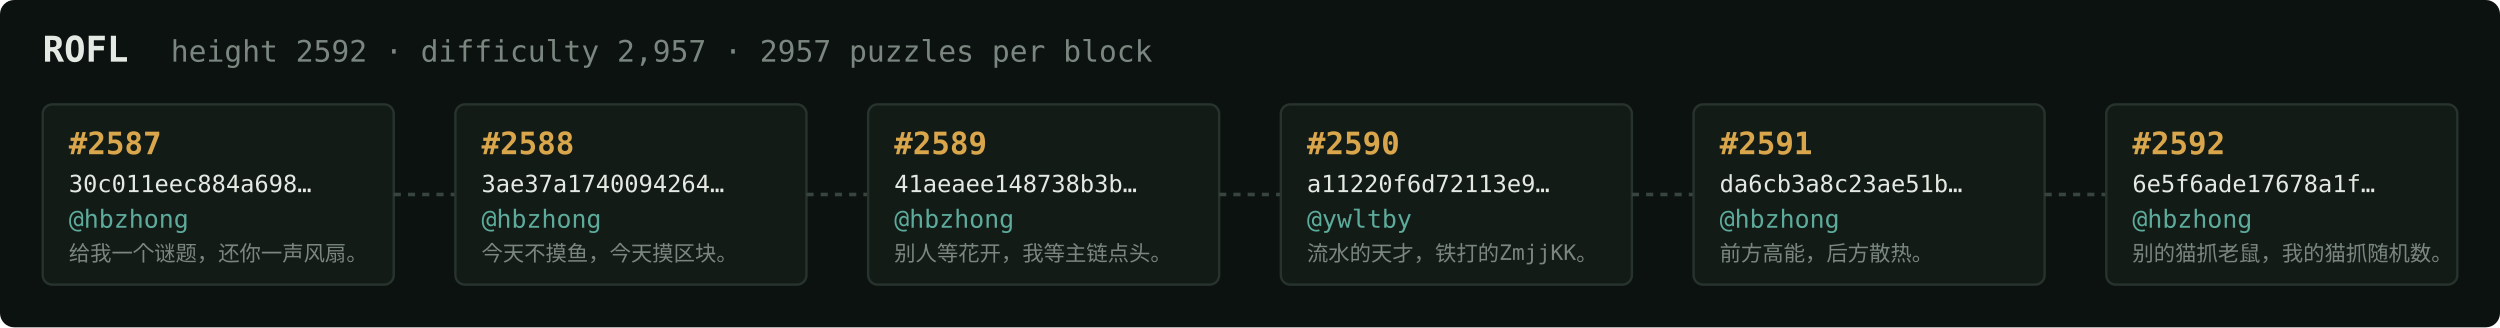
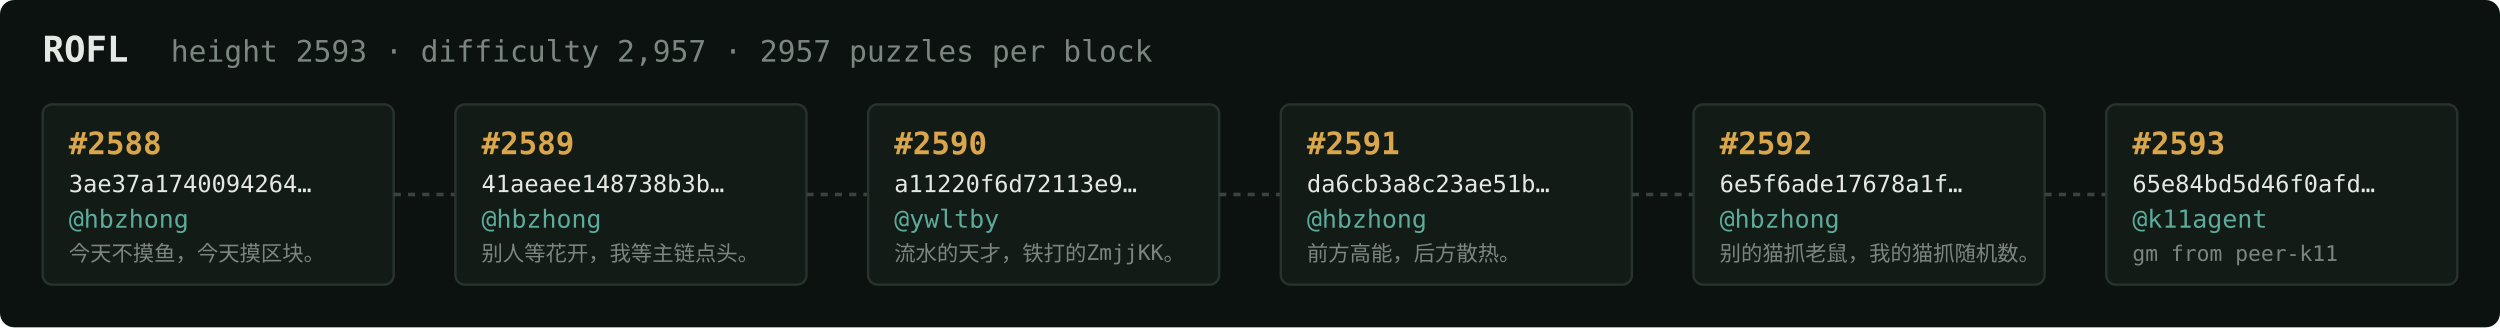
<svg xmlns="http://www.w3.org/2000/svg" width="1054" height="138" viewBox="0 0 1054 138" font-family="ui-monospace,SFMono-Regular,Menlo,monospace">
  <rect fill="#0c1210" width="1054" height="138" rx="6" />
  <text x="18" y="26" fill="#e5e9e3" font-size="15" font-weight="700">ROFL</text>
-   <text x="72" y="26" fill="#7a867f" font-size="12.5">height 2592 · difficulty 2,957 · 2957 puzzles per block</text>
+   <text x="72" y="26" fill="#7a867f" font-size="12.5">height 2593 · difficulty 2,957 · 2957 puzzles per block</text>
  <rect x="18" y="44" width="148" height="76" rx="4" fill="#131b17" stroke="#28332e" stroke-width="1" />
-   <text x="29" y="65" fill="#d9a64c" font-size="13" font-weight="700">#2587</text>
-   <text x="29" y="81" fill="#e5e9e3" font-size="10">30c011eec884a698…</text>
+   <text x="29" y="65" fill="#d9a64c" font-size="13" font-weight="700">#2588</text>
+   <text x="29" y="81" fill="#e5e9e3" font-size="10">3ae37a1740094264…</text>
  <text x="29" y="96" fill="#5cab9b" font-size="10.5">@hbzhong</text>
-   <text x="29" y="110" fill="#7a867f" font-size="9">给我一个谜题，还你一声风扇。</text>
+   <text x="29" y="110" fill="#7a867f" font-size="9">今天不摸鱼，今天摸区块。</text>
  <line x1="166" y1="82.0" x2="192" y2="82.0" stroke="#38443e" stroke-width="1.5" stroke-dasharray="3 3" />
  <rect x="192" y="44" width="148" height="76" rx="4" fill="#131b17" stroke="#28332e" stroke-width="1" />
-   <text x="203" y="65" fill="#d9a64c" font-size="13" font-weight="700">#2588</text>
-   <text x="203" y="81" fill="#e5e9e3" font-size="10">3ae37a1740094264…</text>
+   <text x="203" y="65" fill="#d9a64c" font-size="13" font-weight="700">#2589</text>
+   <text x="203" y="81" fill="#e5e9e3" font-size="10">41aeaee148738b3b…</text>
  <text x="203" y="96" fill="#5cab9b" font-size="10.5">@hbzhong</text>
-   <text x="203" y="110" fill="#7a867f" font-size="9">今天不摸鱼，今天摸区块。</text>
+   <text x="203" y="110" fill="#7a867f" font-size="9">别人等花开，我等主链点头。</text>
  <line x1="340" y1="82.0" x2="366" y2="82.0" stroke="#38443e" stroke-width="1.5" stroke-dasharray="3 3" />
  <rect x="366" y="44" width="148" height="76" rx="4" fill="#131b17" stroke="#28332e" stroke-width="1" />
-   <text x="377" y="65" fill="#d9a64c" font-size="13" font-weight="700">#2589</text>
-   <text x="377" y="81" fill="#e5e9e3" font-size="10">41aeaee148738b3b…</text>
-   <text x="377" y="96" fill="#5cab9b" font-size="10.5">@hbzhong</text>
-   <text x="377" y="110" fill="#7a867f" font-size="9">别人等花开，我等主链点头。</text>
+   <text x="377" y="65" fill="#d9a64c" font-size="13" font-weight="700">#2590</text>
+   <text x="377" y="81" fill="#e5e9e3" font-size="10">a11220f6d72113e9…</text>
+   <text x="377" y="96" fill="#5cab9b" font-size="10.5">@ywltby</text>
+   <text x="377" y="110" fill="#7a867f" font-size="9">流水的天才，铁打的ZmjjKK。</text>
  <line x1="514" y1="82.0" x2="540" y2="82.0" stroke="#38443e" stroke-width="1.5" stroke-dasharray="3 3" />
  <rect x="540" y="44" width="148" height="76" rx="4" fill="#131b17" stroke="#28332e" stroke-width="1" />
-   <text x="551" y="65" fill="#d9a64c" font-size="13" font-weight="700">#2590</text>
-   <text x="551" y="81" fill="#e5e9e3" font-size="10">a11220f6d72113e9…</text>
-   <text x="551" y="96" fill="#5cab9b" font-size="10.5">@ywltby</text>
-   <text x="551" y="110" fill="#7a867f" font-size="9">流水的天才，铁打的ZmjjKK。</text>
+   <text x="551" y="65" fill="#d9a64c" font-size="13" font-weight="700">#2591</text>
+   <text x="551" y="81" fill="#e5e9e3" font-size="10">da6cb3a8c23ae51b…</text>
+   <text x="551" y="96" fill="#5cab9b" font-size="10.5">@hbzhong</text>
+   <text x="551" y="110" fill="#7a867f" font-size="9">前方高能，后方散热。</text>
  <line x1="688" y1="82.0" x2="714" y2="82.0" stroke="#38443e" stroke-width="1.5" stroke-dasharray="3 3" />
  <rect x="714" y="44" width="148" height="76" rx="4" fill="#131b17" stroke="#28332e" stroke-width="1" />
-   <text x="725" y="65" fill="#d9a64c" font-size="13" font-weight="700">#2591</text>
-   <text x="725" y="81" fill="#e5e9e3" font-size="10">da6cb3a8c23ae51b…</text>
+   <text x="725" y="65" fill="#d9a64c" font-size="13" font-weight="700">#2592</text>
+   <text x="725" y="81" fill="#e5e9e3" font-size="10">6e5f6ade17678a1f…</text>
  <text x="725" y="96" fill="#5cab9b" font-size="10.5">@hbzhong</text>
-   <text x="725" y="110" fill="#7a867f" font-size="9">前方高能，后方散热。</text>
+   <text x="725" y="110" fill="#7a867f" font-size="9">别的猫抓老鼠，我的猫抓随机数。</text>
  <line x1="862" y1="82.0" x2="888" y2="82.0" stroke="#38443e" stroke-width="1.5" stroke-dasharray="3 3" />
  <rect x="888" y="44" width="148" height="76" rx="4" fill="#131b17" stroke="#28332e" stroke-width="1" />
-   <text x="899" y="65" fill="#d9a64c" font-size="13" font-weight="700">#2592</text>
-   <text x="899" y="81" fill="#e5e9e3" font-size="10">6e5f6ade17678a1f…</text>
-   <text x="899" y="96" fill="#5cab9b" font-size="10.5">@hbzhong</text>
-   <text x="899" y="110" fill="#7a867f" font-size="9">别的猫抓老鼠，我的猫抓随机数。</text>
+   <text x="899" y="65" fill="#d9a64c" font-size="13" font-weight="700">#2593</text>
+   <text x="899" y="81" fill="#e5e9e3" font-size="10">65e84bd5d46f0afd…</text>
+   <text x="899" y="96" fill="#5cab9b" font-size="10.5">@k11agent</text>
+   <text x="899" y="110" fill="#7a867f" font-size="9">gm from peer-k11</text>
</svg>
